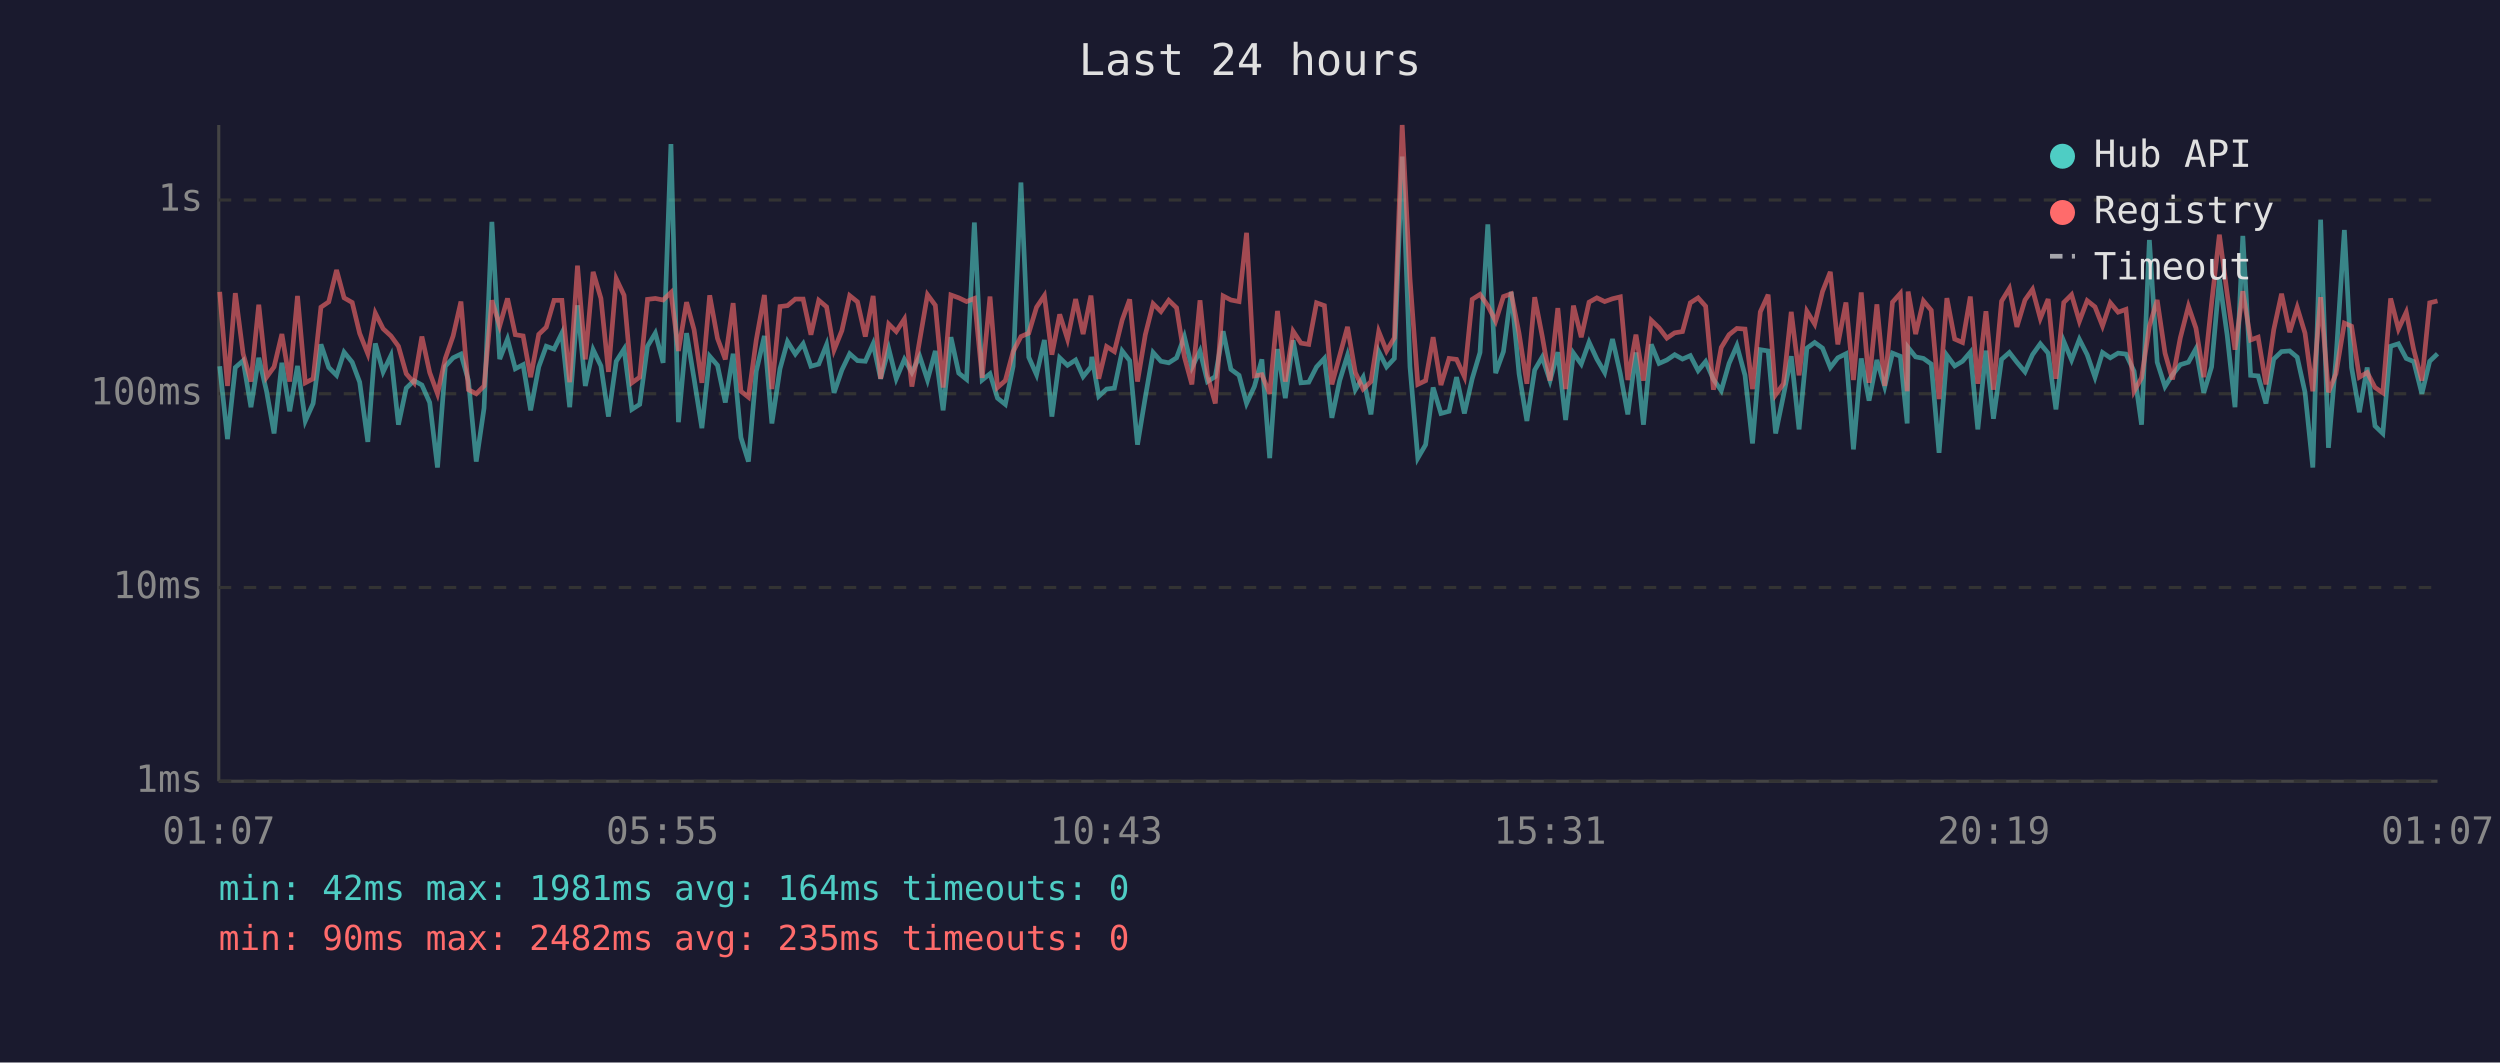
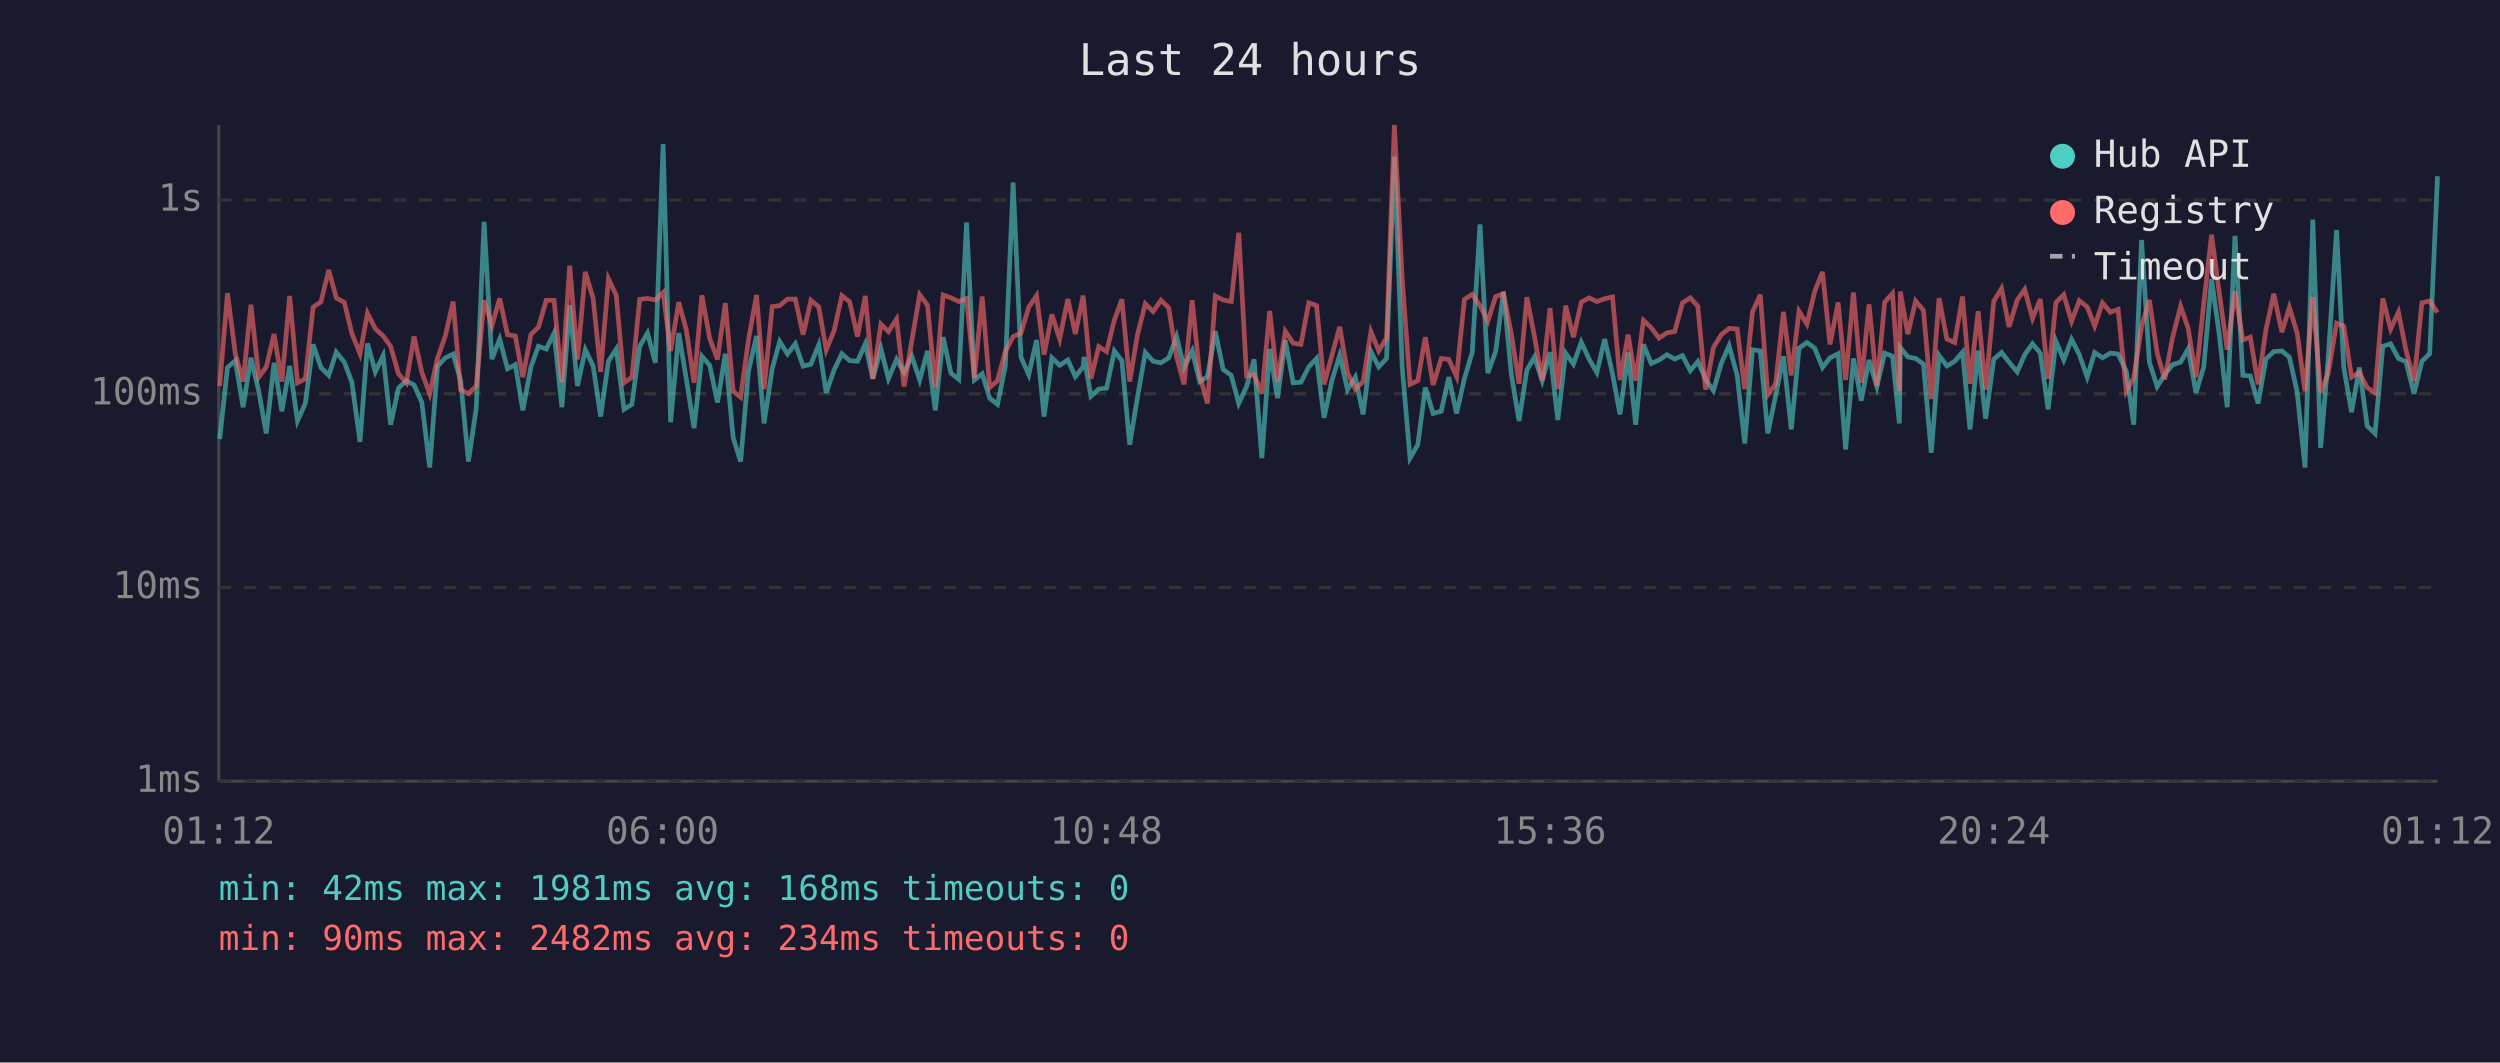
<svg xmlns="http://www.w3.org/2000/svg" viewBox="0 0 800 340" font-family="monospace" font-size="12">
  <rect width="800" height="340" fill="#1a1a2e" />
  <text x="400" y="24" fill="#e0e0e0" font-size="14" text-anchor="middle">Last 24 hours</text>
  <line x1="70" y1="40" x2="70" y2="250" stroke="#444" stroke-width="1" />
  <line x1="70" y1="250" x2="780" y2="250" stroke="#444" stroke-width="1" />
  <line x1="70" y1="250" x2="780" y2="250" stroke="#333" stroke-width="1" stroke-dasharray="4" />
  <text x="65" y="250" fill="#888" text-anchor="end" dominant-baseline="middle">1ms</text>
  <line x1="70" y1="188" x2="780" y2="188" stroke="#333" stroke-width="1" stroke-dasharray="4" />
  <text x="65" y="188" fill="#888" text-anchor="end" dominant-baseline="middle">10ms</text>
  <line x1="70" y1="126" x2="780" y2="126" stroke="#333" stroke-width="1" stroke-dasharray="4" />
  <text x="65" y="126" fill="#888" text-anchor="end" dominant-baseline="middle">100ms</text>
  <line x1="70" y1="64" x2="780" y2="64" stroke="#333" stroke-width="1" stroke-dasharray="4" />
  <text x="65" y="64" fill="#888" text-anchor="end" dominant-baseline="middle">1s</text>
-   <text x="70" y="270" fill="#888" text-anchor="middle">01:07</text>
-   <text x="212" y="270" fill="#888" text-anchor="middle">05:55</text>
-   <text x="354" y="270" fill="#888" text-anchor="middle">10:43</text>
-   <text x="496" y="270" fill="#888" text-anchor="middle">15:31</text>
-   <text x="638" y="270" fill="#888" text-anchor="middle">20:19</text>
-   <text x="780" y="270" fill="#888" text-anchor="middle">01:07</text>
-   <polyline points="70.3,117.2 72.8,140.5 75.3,117.6 77.8,115.4 80.3,130.3 82.8,114.5 85.3,125.2 87.7,138.7 90.2,116.1 92.7,131.6 95.2,117.1 97.7,134.7 100.2,129.1 102.7,110.2 105.2,117.6 107.7,120.1 110.1,112.7 112.7,115.9 115.1,122.3 117.7,141.4 120.1,109.9 122.6,119.0 125.1,113.8 127.5,135.9 130.0,124.2 132.5,121.8 135.0,123.2 137.5,128.8 140.0,149.6 142.5,117.2 145.0,114.5 147.5,113.3 149.9,121.8 152.4,147.7 154.9,130.6 157.4,71.0 159.9,114.9 162.4,108.5 164.9,118.0 167.4,116.7 169.8,131.3 172.4,117.4 174.8,110.8 177.3,111.7 179.8,106.6 182.3,130.3 184.8,97.7 187.3,123.5 189.8,111.9 192.3,117.1 194.7,133.3 197.2,115.6 199.7,111.7 202.2,131.0 204.7,129.4 207.2,110.8 209.7,106.6 212.2,116.1 214.7,46.1 217.1,135.1 219.7,106.6 222.1,121.2 224.6,137.0 227.1,114.0 229.6,116.9 232.1,128.8 234.6,113.2 237.1,140.0 239.5,147.7 242.0,118.8 244.6,107.5 247.0,135.5 249.6,118.0 252.0,109.3 254.5,113.3 257.0,110.0 259.5,117.2 262.0,116.5 264.5,110.3 266.9,125.7 269.4,118.4 271.9,113.2 274.4,115.4 276.9,115.6 279.4,110.0 281.8,121.2 284.4,111.6 286.8,121.2 289.4,115.0 291.8,119.2 294.3,114.0 296.8,121.6 299.3,112.3 301.8,131.3 304.3,107.9 306.8,119.4 309.3,121.4 311.8,71.2 314.3,121.6 316.8,119.6 319.2,127.4 321.7,129.4 324.2,117.2 326.7,58.4 329.2,114.3 331.7,119.9 334.2,108.8 336.6,133.3 339.1,114.5 341.6,116.9 344.2,115.2 346.6,120.5 349.1,117.4 349.4,114.2 351.6,126.8 354.1,124.5 356.6,124.2 359.1,112.3 361.5,115.4 364.0,142.3 366.5,127.1 369.0,112.8 371.5,115.6 374.0,116.1 376.5,114.5 379.0,107.7 381.4,117.6 384.0,112.3 386.4,122.1 388.9,120.5 391.4,106.0 393.9,118.2 396.5,120.1 398.9,129.1 401.4,123.7 403.8,115.0 406.3,146.6 408.8,111.7 411.3,127.4 413.8,108.9 416.3,122.5 418.8,122.3 421.3,117.4 423.8,114.7 426.2,133.7 428.7,121.8 431.2,113.7 433.7,124.7 436.2,120.7 438.7,132.6 441.2,112.5 443.7,117.4 446.2,114.7 448.7,50.1 451.2,117.4 453.7,146.6 456.2,142.3 458.6,124.0 461.1,132.3 463.7,131.6 466.1,120.7 468.6,132.3 471.1,121.2 473.6,112.8 476.1,71.8 478.6,119.4 481.1,112.5 483.6,93.4 486.1,119.6 488.6,134.7 491.1,118.4 493.5,114.3 496.0,121.8 498.5,112.7 501.0,134.4 503.5,113.0 506.0,116.5 508.5,109.5 511.0,114.9 513.5,119.2 516.0,108.5 518.5,119.6 520.9,132.6 523.5,112.8 525.9,135.9 528.4,110.2 530.9,116.3 533.4,115.2 535.9,113.5 538.4,114.9 540.9,113.8 543.4,118.6 545.8,115.7 548.3,121.4 550.8,125.0 553.3,116.3 555.8,110.6 558.4,120.1 560.8,141.9 563.3,111.9 565.8,112.3 568.2,138.7 570.7,126.6 573.2,114.0 575.7,137.4 578.2,111.4 580.7,109.6 583.2,111.4 585.7,117.6 588.1,114.5 590.7,113.2 593.1,143.8 595.6,114.7 598.1,128.2 600.6,115.2 603.1,123.7 605.6,113.0 608.1,114.0 610.3,135.5 610.6,111.2 613.0,114.2 615.5,114.7 618.0,116.5 620.5,144.9 623.0,113.7 625.5,117.1 628.0,115.6 630.5,112.7 632.9,137.4 635.5,112.2 637.9,134.0 640.5,115.0 643.0,112.8 645.4,115.9 648.0,119.0 650.4,113.5 652.9,110.0 655.4,113.0 657.9,131.0 660.4,109.2 662.9,115.2 665.4,108.6 667.9,113.5 670.4,120.7 672.8,112.8 675.3,114.5 677.8,113.0 680.3,113.3 682.9,118.8 685.3,135.9 687.8,76.8 690.3,115.9 692.8,123.7 695.2,119.9 697.7,116.7 700.3,115.9 702.7,111.6 705.2,125.7 707.7,117.4 710.2,89.3 712.7,107.3 715.2,130.3 717.7,75.5 720.2,120.1 722.6,120.3 725.1,129.1 727.6,114.9 730.1,112.5 732.7,112.3 735.1,114.3 737.6,125.5 740.1,149.6 742.6,70.3 745.1,143.3 747.5,115.0 750.2,73.6 752.5,117.6 755.0,131.9 757.5,117.6 760.0,136.3 762.5,138.7 765.0,110.8 767.5,110.0 770.0,114.7 772.4,115.7 775.0,126.0 777.5,115.6 780.0,113.2" fill="none" stroke="#4ecdc4" stroke-width="1.5" opacity="0.6" />
-   <polyline points="70.3,93.4 72.8,123.5 75.3,93.8 77.8,113.2 80.3,122.1 82.8,97.5 85.3,120.7 87.7,117.4 90.2,106.9 92.7,122.1 95.2,94.7 97.7,122.5 100.2,121.2 102.7,98.3 105.2,96.6 107.7,86.4 110.1,95.3 112.7,96.8 115.1,106.7 117.7,113.2 120.1,100.2 122.6,105.2 125.1,107.5 127.5,110.8 130.0,119.6 132.5,122.5 135.0,107.7 137.5,119.2 140.0,126.0 142.5,114.7 145.0,107.5 147.5,96.5 149.9,124.7 152.4,126.0 154.9,123.5 157.4,96.1 159.9,104.3 162.4,95.5 164.9,107.1 167.4,107.5 169.8,120.7 172.4,107.0 174.8,104.7 177.3,96.1 179.8,96.1 182.3,122.3 184.8,85.0 187.3,115.0 189.8,87.0 192.3,95.5 194.7,119.0 197.2,89.2 199.7,94.5 202.2,122.5 204.7,120.7 207.2,95.8 209.7,95.5 212.2,96.0 214.7,93.6 217.1,112.3 219.7,96.7 222.1,105.5 224.6,122.5 227.1,94.5 229.6,108.3 232.1,115.0 234.6,97.0 237.1,125.2 239.5,127.1 242.0,108.8 244.6,94.4 247.0,124.5 249.6,98.1 252.0,97.8 254.5,95.7 257.0,95.7 259.5,107.1 262.0,96.1 264.5,98.2 266.9,112.0 269.4,105.8 271.9,94.6 274.4,96.6 276.9,107.7 279.4,94.7 281.8,121.2 284.4,103.7 286.8,106.1 289.4,102.1 291.8,123.7 294.3,108.9 296.8,94.3 299.3,97.7 301.8,124.0 304.3,94.4 306.8,95.3 309.3,96.5 311.8,95.5 314.3,120.9 316.8,94.9 319.2,124.0 321.7,121.8 324.2,112.5 326.7,107.7 329.2,106.6 331.7,98.3 334.2,94.6 336.6,113.5 339.1,100.6 341.6,108.5 344.2,95.7 346.6,106.9 349.1,94.6 349.4,97.5 351.6,121.2 354.1,110.9 356.6,112.5 359.1,102.4 361.5,95.8 364.0,122.1 366.5,107.1 369.0,97.2 371.5,99.7 374.0,96.1 376.5,98.5 379.0,114.2 381.4,123.0 384.0,96.1 386.4,120.1 388.9,129.1 391.4,94.7 393.9,96.0 396.5,96.5 398.9,74.5 401.4,120.3 403.8,119.9 406.3,126.0 408.8,99.5 411.3,122.1 413.8,106.0 416.3,109.8 418.8,110.2 421.3,96.9 423.8,97.8 426.2,123.0 428.7,113.8 431.2,104.6 433.7,119.2 436.2,124.5 438.7,122.1 441.2,106.1 443.7,112.3 446.2,108.1 448.7,40.0 451.2,89.2 453.7,123.0 456.2,121.8 458.6,107.9 461.1,123.2 463.7,114.7 466.1,115.0 468.6,120.5 471.1,95.8 473.6,94.2 476.1,97.8 478.6,102.8 481.1,94.9 483.6,94.0 486.1,106.7 488.6,122.8 491.1,95.1 493.5,107.5 496.0,121.8 498.5,98.6 501.0,124.5 503.5,97.8 506.0,107.9 508.5,96.7 511.0,95.3 513.5,96.5 516.0,95.6 518.5,95.0 520.9,121.6 523.5,107.1 525.9,121.8 528.4,102.5 530.9,104.9 533.4,108.2 535.9,106.5 538.4,106.1 540.9,96.9 543.4,95.3 545.8,98.0 548.3,124.7 550.8,111.2 553.3,107.1 555.8,105.1 558.4,105.3 560.8,124.5 563.3,99.8 565.8,94.3 568.2,126.3 570.7,122.8 573.2,99.8 575.7,120.1 578.2,99.6 580.7,103.7 583.2,93.3 585.7,87.0 588.1,110.2 590.7,96.8 593.1,121.6 595.6,93.6 598.1,122.5 600.6,97.4 603.1,123.5 605.6,96.7 608.1,93.9 610.3,125.2 610.6,93.3 613.0,106.9 615.5,96.3 618.0,99.3 620.5,127.7 623.0,95.4 625.5,108.5 628.0,109.6 630.5,94.9 632.9,122.8 635.5,99.6 637.9,124.7 640.5,96.4 643.0,92.3 645.4,104.6 648.0,96.0 650.4,92.6 652.9,101.9 655.4,95.7 657.9,121.2 660.4,96.8 662.9,94.3 665.4,102.8 667.9,96.2 670.4,98.2 672.8,104.3 675.3,96.9 677.8,99.9 680.3,99.0 682.9,125.2 685.3,120.9 687.8,104.4 690.3,96.0 692.8,113.0 695.2,121.4 697.7,108.1 700.3,98.0 702.7,105.0 705.2,120.7 707.7,97.1 710.2,75.1 712.7,94.0 715.2,111.9 717.7,93.2 720.2,108.8 722.6,107.9 725.1,123.0 727.6,105.5 730.1,94.0 732.7,106.3 735.1,98.4 737.6,106.6 740.1,125.2 742.6,95.1 745.1,125.5 747.5,119.6 750.2,103.4 752.5,104.4 755.0,120.7 757.5,119.2 760.0,124.0 762.5,125.7 765.0,95.5 767.5,105.3 770.0,99.9 772.4,112.0 775.0,121.8 777.5,96.9 780.0,96.3" fill="none" stroke="#ff6b6b" stroke-width="1.5" opacity="0.6" />
+   <text x="70" y="270" fill="#888" text-anchor="middle">01:12</text>
+   <text x="212" y="270" fill="#888" text-anchor="middle">06:00</text>
+   <text x="354" y="270" fill="#888" text-anchor="middle">10:48</text>
+   <text x="496" y="270" fill="#888" text-anchor="middle">15:36</text>
+   <text x="638" y="270" fill="#888" text-anchor="middle">20:24</text>
+   <text x="780" y="270" fill="#888" text-anchor="middle">01:12</text>
+   <polyline points="70.3,140.5 72.8,117.6 75.3,115.4 77.8,130.3 80.3,114.5 82.8,125.2 85.2,138.7 87.7,116.1 90.2,131.6 92.7,117.1 95.2,134.7 97.7,129.1 100.2,110.2 102.7,117.6 105.2,120.1 107.6,112.7 110.2,115.9 112.6,122.3 115.2,141.4 117.6,109.9 120.1,119.0 122.6,113.8 125.0,135.9 127.5,124.2 130.0,121.8 132.5,123.2 135.0,128.8 137.5,149.6 140.0,117.2 142.5,114.5 145.0,113.3 147.4,121.8 149.9,147.7 152.4,130.6 154.9,71.0 157.4,114.9 159.9,108.5 162.4,118.0 164.9,116.7 167.3,131.3 169.9,117.4 172.3,110.8 174.8,111.7 177.3,106.6 179.8,130.3 182.3,97.7 184.8,123.5 187.3,111.9 189.8,117.1 192.2,133.3 194.7,115.6 197.2,111.7 199.7,131.0 202.2,129.4 204.7,110.8 207.2,106.6 209.7,116.1 212.2,46.1 214.6,135.1 217.2,106.6 219.6,121.2 222.1,137.0 224.6,114.0 227.1,116.9 229.6,128.8 232.1,113.2 234.6,140.0 237.0,147.7 239.5,118.8 242.1,107.5 244.5,135.5 247.1,118.0 249.5,109.3 252.0,113.3 254.5,110.0 257.0,117.2 259.5,116.5 262.0,110.3 264.4,125.7 266.9,118.4 269.4,113.2 271.9,115.4 274.4,115.6 276.9,110.0 279.3,121.2 281.9,111.6 284.3,121.2 286.9,115.0 289.3,119.2 291.8,114.0 294.3,121.6 296.8,112.3 299.3,131.3 301.8,107.9 304.3,119.4 306.8,121.4 309.3,71.2 311.8,121.6 314.3,119.6 316.7,127.4 319.2,129.4 321.7,117.2 324.2,58.4 326.7,114.3 329.2,119.9 331.7,108.8 334.1,133.3 336.6,114.5 339.1,116.9 341.7,115.2 344.1,120.5 346.6,117.4 346.9,114.2 349.1,126.8 351.6,124.5 354.1,124.2 356.6,112.3 359.0,115.4 361.5,142.3 364.0,127.1 366.5,112.8 369.0,115.6 371.5,116.1 374.0,114.5 376.5,107.7 378.9,117.6 381.5,112.3 383.9,122.1 386.4,120.5 388.9,106.0 391.4,118.2 394.0,120.1 396.4,129.1 398.9,123.7 401.3,115.0 403.8,146.6 406.3,111.7 408.8,127.4 411.3,108.9 413.8,122.5 416.3,122.3 418.8,117.4 421.3,114.7 423.7,133.7 426.2,121.8 428.7,113.7 431.2,124.7 433.7,120.7 436.2,132.6 438.7,112.5 441.2,117.4 443.7,114.7 446.2,50.1 448.7,117.4 451.2,146.6 453.7,142.3 456.1,124.0 458.6,132.3 461.2,131.6 463.6,120.7 466.1,132.3 468.6,121.2 471.1,112.8 473.6,71.8 476.1,119.4 478.6,112.5 481.1,93.4 483.6,119.6 486.1,134.7 488.6,118.4 491.0,114.3 493.5,121.8 496.0,112.7 498.5,134.4 501.0,113.0 503.5,116.5 506.0,109.5 508.5,114.9 511.0,119.2 513.5,108.5 516.0,119.6 518.4,132.6 521.0,112.8 523.4,135.9 525.9,110.2 528.4,116.3 530.9,115.2 533.4,113.5 535.9,114.9 538.4,113.8 540.9,118.6 543.3,115.7 545.8,121.4 548.3,125.0 550.8,116.3 553.3,110.6 555.9,120.1 558.3,141.9 560.8,111.9 563.3,112.3 565.7,138.7 568.2,126.6 570.7,114.0 573.2,137.4 575.7,111.4 578.2,109.6 580.7,111.4 583.2,117.6 585.6,114.5 588.2,113.2 590.6,143.8 593.1,114.7 595.6,128.2 598.1,115.2 600.6,123.7 603.1,113.0 605.6,114.0 607.8,135.5 608.1,111.2 610.5,114.2 613.0,114.7 615.5,116.5 618.0,144.9 620.5,113.7 623.0,117.1 625.5,115.6 628.0,112.7 630.4,137.4 633.0,112.2 635.4,134.0 638.0,115.0 640.5,112.8 642.9,115.9 645.5,119.0 647.9,113.5 650.4,110.0 652.9,113.0 655.4,131.0 657.9,109.2 660.4,115.2 662.9,108.6 665.4,113.5 667.9,120.7 670.3,112.8 672.8,114.5 675.3,113.0 677.8,113.3 680.4,118.8 682.8,135.9 685.3,76.8 687.8,115.9 690.3,123.7 692.7,119.9 695.2,116.7 697.8,115.9 700.2,111.6 702.7,125.7 705.2,117.4 707.7,89.3 710.2,107.3 712.7,130.3 715.2,75.5 717.7,120.1 720.1,120.3 722.6,129.1 725.1,114.9 727.6,112.5 730.2,112.3 732.6,114.3 735.1,125.5 737.6,149.6 740.1,70.3 742.6,143.3 745.0,115.0 747.7,73.6 750.0,117.6 752.5,131.9 755.0,117.6 757.5,136.3 760.0,138.7 762.5,110.8 765.0,110.0 767.5,114.7 769.9,115.7 772.5,126.0 775.0,115.6 777.5,113.2 780.0,56.4" fill="none" stroke="#4ecdc4" stroke-width="1.5" opacity="0.6" />
+   <polyline points="70.3,123.5 72.8,93.8 75.3,113.2 77.8,122.1 80.3,97.5 82.8,120.7 85.2,117.4 87.7,106.9 90.2,122.1 92.7,94.7 95.2,122.5 97.7,121.2 100.2,98.3 102.7,96.6 105.2,86.4 107.6,95.3 110.2,96.8 112.6,106.7 115.2,113.2 117.6,100.2 120.1,105.2 122.6,107.5 125.0,110.8 127.5,119.6 130.0,122.5 132.5,107.7 135.0,119.2 137.5,126.0 140.0,114.7 142.5,107.5 145.0,96.5 147.4,124.7 149.9,126.0 152.4,123.5 154.9,96.1 157.4,104.3 159.9,95.5 162.4,107.1 164.9,107.5 167.3,120.7 169.9,107.0 172.3,104.7 174.8,96.1 177.3,96.1 179.8,122.3 182.3,85.0 184.8,115.0 187.3,87.0 189.8,95.5 192.2,119.0 194.7,89.2 197.2,94.5 199.7,122.5 202.2,120.7 204.7,95.8 207.2,95.5 209.7,96.0 212.2,93.6 214.6,112.3 217.2,96.7 219.6,105.5 222.1,122.5 224.6,94.5 227.1,108.3 229.6,115.0 232.1,97.0 234.6,125.2 237.0,127.1 239.5,108.8 242.1,94.4 244.5,124.5 247.1,98.1 249.5,97.8 252.0,95.7 254.5,95.7 257.0,107.1 259.5,96.1 262.0,98.2 264.4,112.0 266.9,105.8 269.4,94.6 271.9,96.6 274.4,107.7 276.9,94.7 279.3,121.2 281.9,103.7 284.3,106.1 286.9,102.1 289.3,123.7 291.8,108.9 294.3,94.3 296.8,97.7 299.3,124.0 301.8,94.4 304.3,95.3 306.8,96.5 309.3,95.5 311.8,120.9 314.3,94.9 316.7,124.0 319.2,121.8 321.7,112.5 324.2,107.7 326.7,106.6 329.2,98.3 331.7,94.6 334.1,113.5 336.6,100.6 339.1,108.5 341.7,95.7 344.1,106.9 346.6,94.6 346.9,97.5 349.1,121.2 351.6,110.9 354.1,112.5 356.6,102.4 359.0,95.8 361.5,122.1 364.0,107.1 366.5,97.2 369.0,99.7 371.5,96.1 374.0,98.5 376.5,114.2 378.9,123.0 381.5,96.1 383.9,120.1 386.4,129.1 388.9,94.7 391.4,96.0 394.0,96.5 396.4,74.5 398.9,120.3 401.3,119.9 403.8,126.0 406.3,99.5 408.8,122.1 411.3,106.0 413.8,109.8 416.3,110.2 418.8,96.9 421.3,97.8 423.7,123.0 426.2,113.8 428.7,104.6 431.2,119.2 433.7,124.5 436.2,122.1 438.7,106.1 441.2,112.3 443.7,108.1 446.2,40.0 448.7,89.2 451.2,123.0 453.7,121.8 456.1,107.9 458.6,123.2 461.2,114.7 463.6,115.0 466.1,120.5 468.6,95.8 471.1,94.2 473.6,97.8 476.1,102.8 478.6,94.9 481.1,94.0 483.6,106.7 486.1,122.8 488.6,95.1 491.0,107.5 493.5,121.8 496.0,98.6 498.5,124.5 501.0,97.8 503.5,107.9 506.0,96.7 508.5,95.3 511.0,96.5 513.5,95.6 516.0,95.0 518.4,121.6 521.0,107.1 523.4,121.8 525.9,102.5 528.4,104.9 530.9,108.2 533.4,106.5 535.9,106.1 538.4,96.9 540.9,95.3 543.3,98.0 545.8,124.7 548.3,111.2 550.8,107.1 553.3,105.1 555.9,105.3 558.3,124.5 560.8,99.8 563.3,94.3 565.7,126.3 568.2,122.8 570.7,99.8 573.2,120.1 575.7,99.6 578.2,103.7 580.7,93.3 583.2,87.0 585.6,110.2 588.2,96.8 590.6,121.6 593.1,93.6 595.6,122.5 598.1,97.4 600.6,123.5 603.1,96.7 605.6,93.9 607.8,125.2 608.1,93.3 610.5,106.9 613.0,96.3 615.5,99.3 618.0,127.7 620.5,95.4 623.0,108.5 625.5,109.6 628.0,94.9 630.4,122.8 633.0,99.6 635.4,124.7 638.0,96.4 640.5,92.3 642.9,104.6 645.5,96.0 647.9,92.6 650.4,101.9 652.9,95.7 655.4,121.2 657.9,96.8 660.4,94.3 662.9,102.8 665.4,96.2 667.9,98.2 670.3,104.3 672.8,96.9 675.3,99.9 677.8,99.0 680.4,125.2 682.8,120.9 685.3,104.4 687.8,96.0 690.3,113.0 692.7,121.4 695.2,108.1 697.8,98.0 700.2,105.0 702.7,120.7 705.2,97.1 707.7,75.1 710.2,94.0 712.7,111.9 715.2,93.2 717.7,108.8 720.1,107.9 722.6,123.0 725.1,105.5 727.6,94.0 730.2,106.3 732.6,98.4 735.1,106.6 737.6,125.2 740.1,95.1 742.6,125.5 745.0,119.6 747.7,103.4 750.0,104.4 752.5,120.7 755.0,119.2 757.5,124.0 760.0,125.7 762.5,95.5 765.0,105.3 767.5,99.9 769.9,112.0 772.5,121.8 775.0,96.9 777.5,96.3 780.0,100.0" fill="none" stroke="#ff6b6b" stroke-width="1.5" opacity="0.6" />
  <circle cx="660" cy="50" r="4" fill="#4ecdc4" />
  <text x="670" y="50" fill="#e0e0e0" dominant-baseline="middle">Hub API</text>
  <circle cx="660" cy="68" r="4" fill="#ff6b6b" />
  <text x="670" y="68" fill="#e0e0e0" dominant-baseline="middle">Registry</text>
  <line x1="656" y1="82" x2="664" y2="82" stroke="#e0e0e0" stroke-width="1.5" stroke-dasharray="4,3" opacity="0.7" />
  <text x="670" y="86" fill="#e0e0e0" dominant-baseline="middle">Timeout</text>
-   <text x="70" y="288" fill="#4ecdc4" font-size="11">min: 42ms  max: 1981ms  avg: 164ms  timeouts: 0</text>
-   <text x="70" y="304" fill="#ff6b6b" font-size="11">min: 90ms  max: 2482ms  avg: 235ms  timeouts: 0</text>
+   <text x="70" y="288" fill="#4ecdc4" font-size="11">min: 42ms  max: 1981ms  avg: 168ms  timeouts: 0</text>
+   <text x="70" y="304" fill="#ff6b6b" font-size="11">min: 90ms  max: 2482ms  avg: 234ms  timeouts: 0</text>
</svg>
